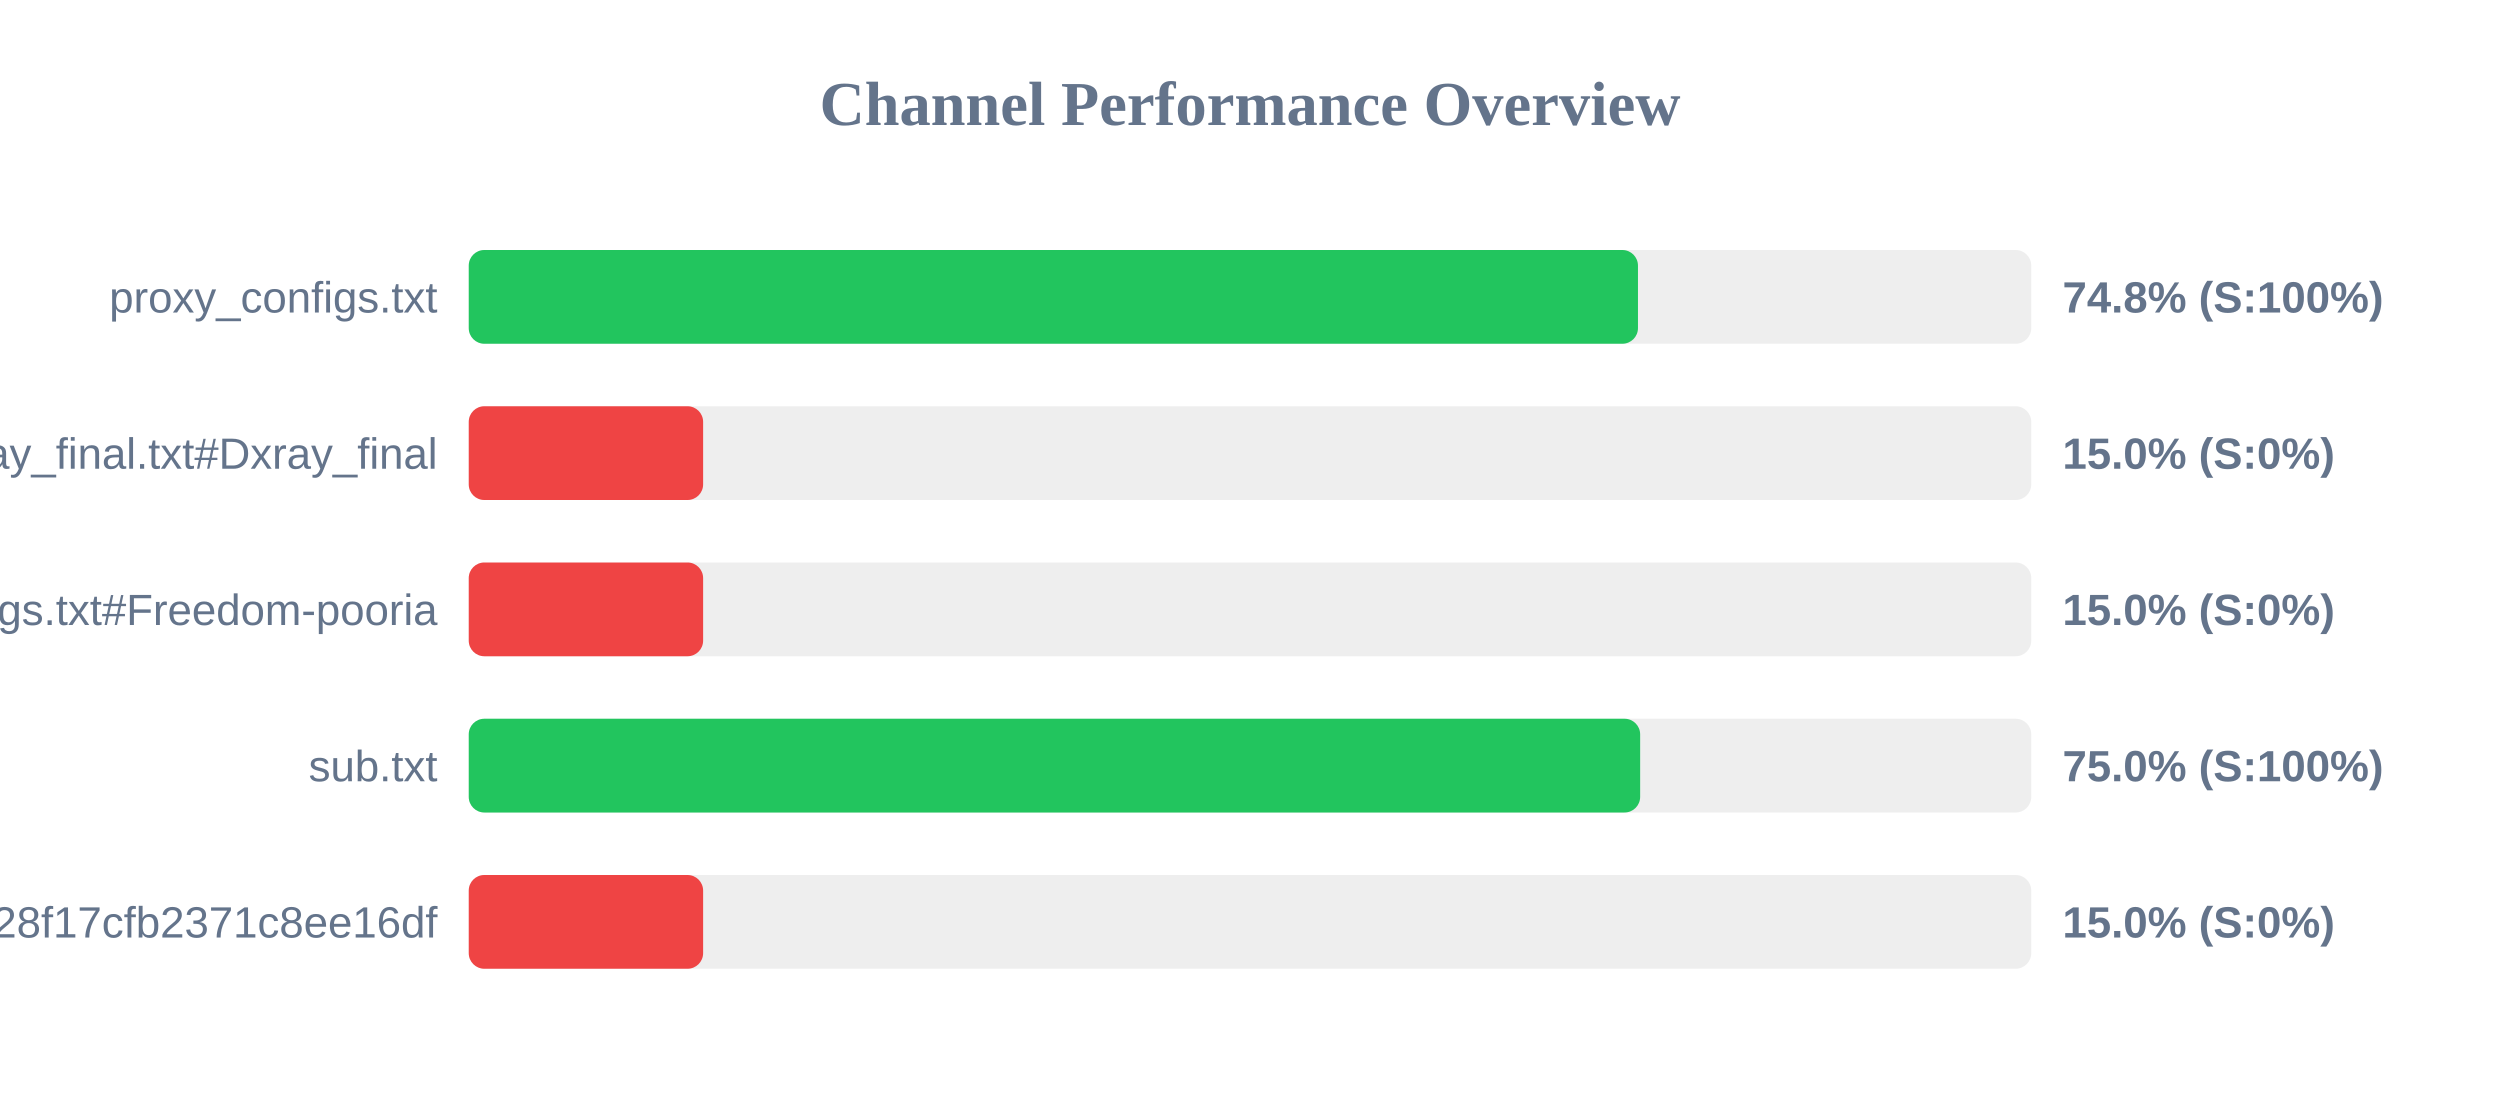
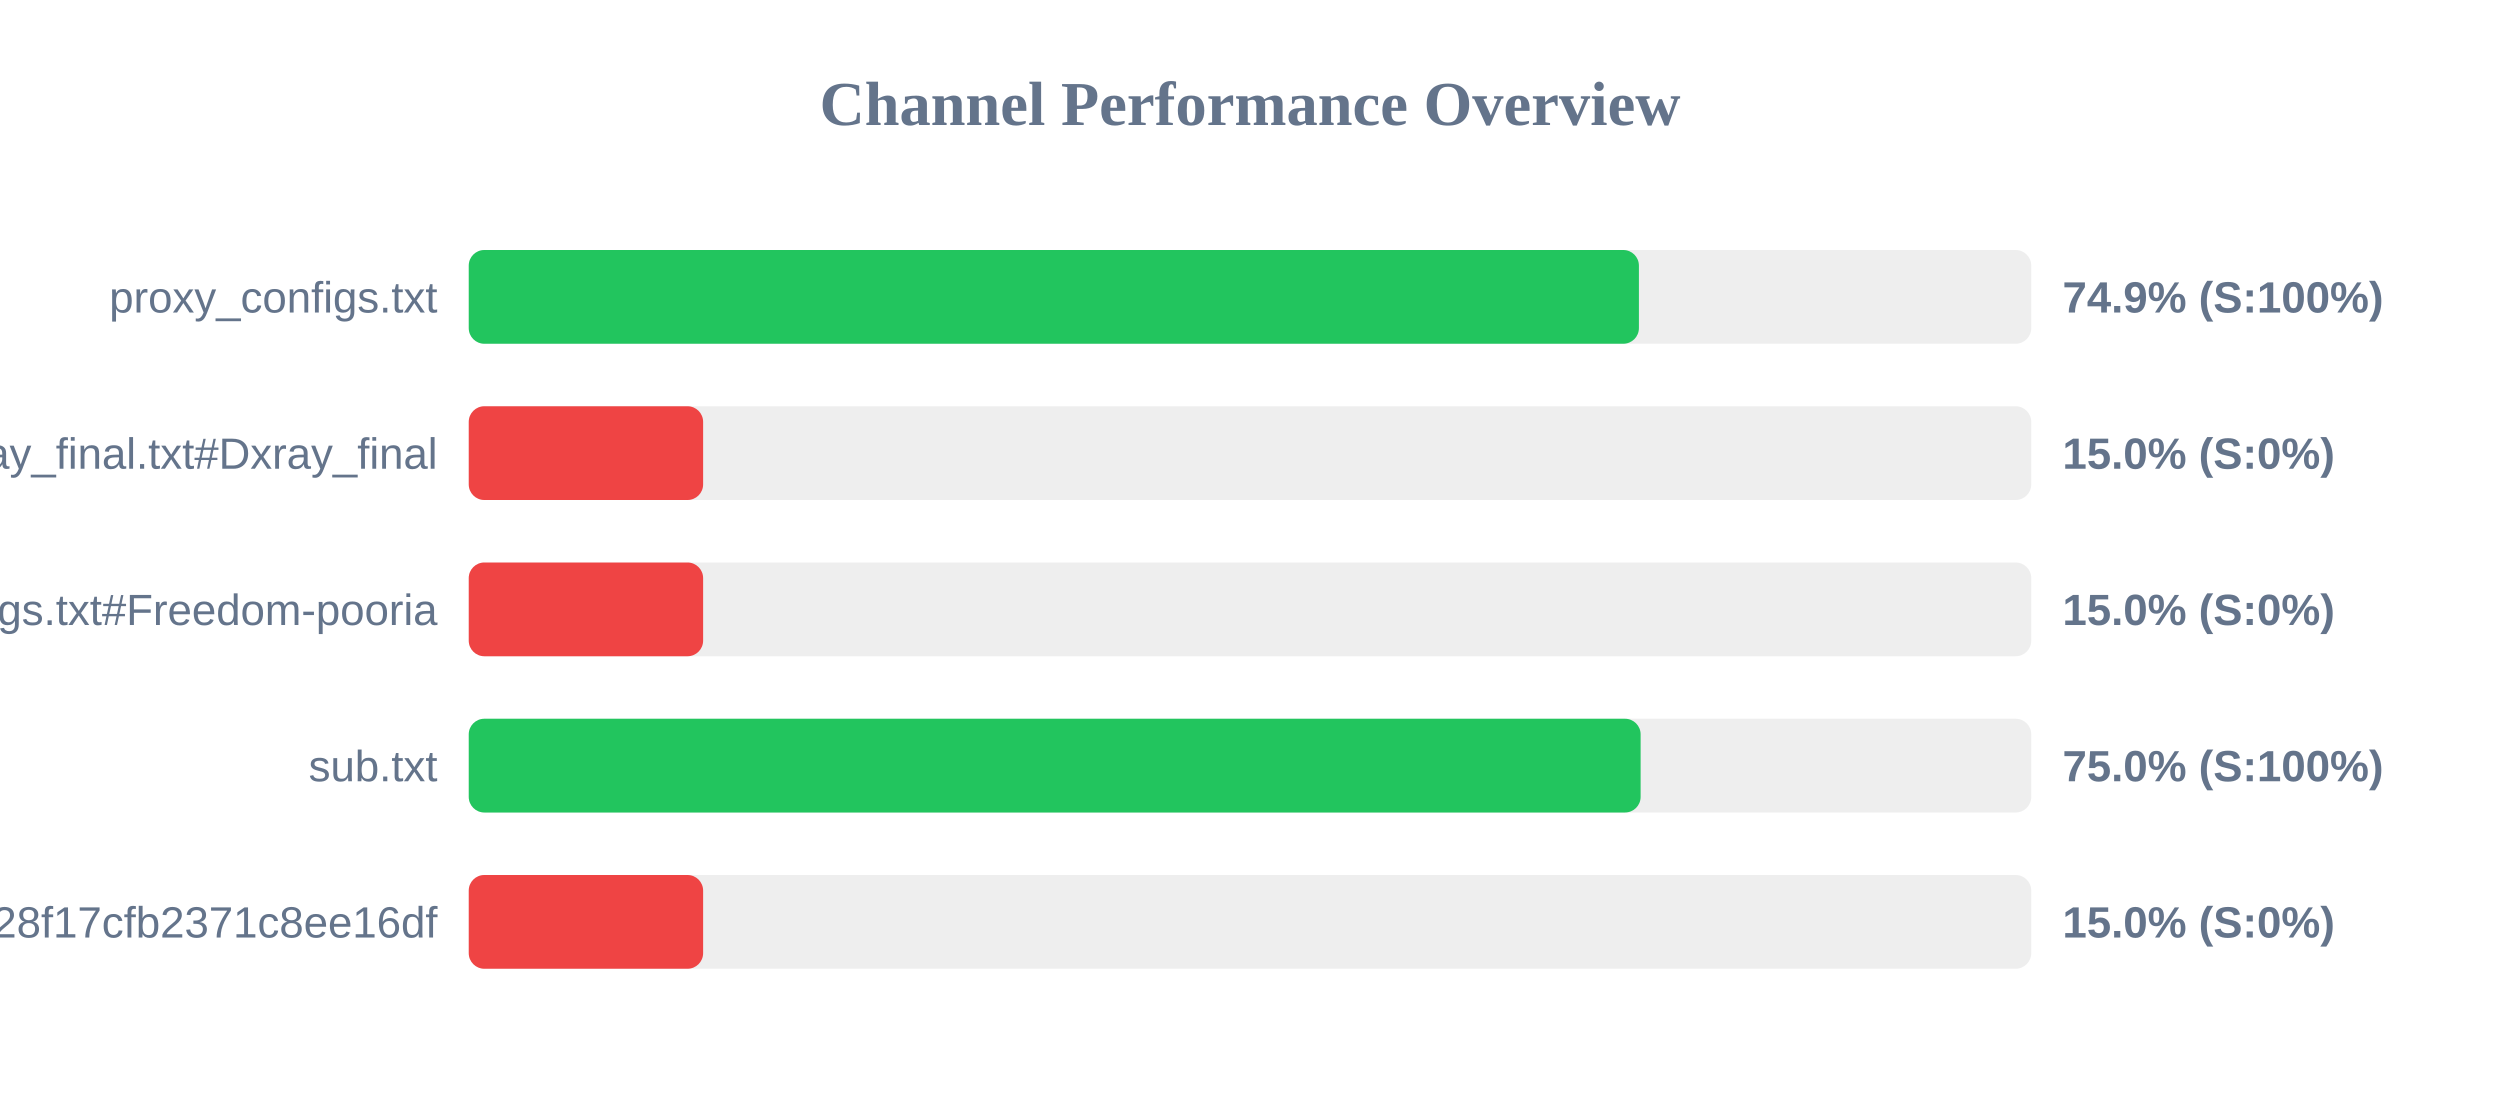
<svg xmlns="http://www.w3.org/2000/svg" width="800" height="350" version="1.1">
  <style>
        .row { font: 14px Arial; fill: #64748b; }
        .score { font: bold 14px Arial; fill: #64748b; }
    </style>
  <text x="400" y="40" text-anchor="middle" font-size="20px" font-weight="bold" fill="#64748b">Channel Performance Overview</text>
  <rect x="150" y="80" width="500" height="30" fill="#eee" rx="5" />
-   <rect x="150" y="80" width="374.15" height="30" fill="#22c55e" rx="5" />
+   <rect x="150" y="80" width="374.45" height="30" fill="#22c55e" rx="5" />
  <text x="140" y="100" text-anchor="end" class="row">proxy_configs.txt</text>
-   <text x="660" y="100" text-anchor="start" class="score">74.8% (S:100%)</text>
+   <text x="660" y="100" text-anchor="start" class="score">74.9% (S:100%)</text>
  <rect x="150" y="130" width="500" height="30" fill="#eee" rx="5" />
  <rect x="150" y="130" width="75.0" height="30" fill="#ef4444" rx="5" />
  <text x="140" y="150" text-anchor="end" class="row">xray_final.txt#Dxray_final</text>
  <text x="660" y="150" text-anchor="start" class="score">15.0% (S:0%)</text>
  <rect x="150" y="180" width="500" height="30" fill="#eee" rx="5" />
  <rect x="150" y="180" width="75.0" height="30" fill="#ef4444" rx="5" />
  <text x="140" y="200" text-anchor="end" class="row">v2ray_configs.txt#Freedom-pooria</text>
  <text x="660" y="200" text-anchor="start" class="score">15.0% (S:0%)</text>
  <rect x="150" y="230" width="500" height="30" fill="#eee" rx="5" />
-   <rect x="150" y="230" width="374.85" height="30" fill="#22c55e" rx="5" />
+   <rect x="150" y="230" width="375.0" height="30" fill="#22c55e" rx="5" />
  <text x="140" y="250" text-anchor="end" class="row">sub.txt</text>
  <text x="660" y="250" text-anchor="start" class="score">75.0% (S:100%)</text>
  <rect x="150" y="280" width="500" height="30" fill="#eee" rx="5" />
  <rect x="150" y="280" width="75.0" height="30" fill="#ef4444" rx="5" />
  <text x="140" y="300" text-anchor="end" class="row">?token=fedfed7b41b828f17cfb2371c8ee16df</text>
  <text x="660" y="300" text-anchor="start" class="score">15.0% (S:0%)</text>
</svg>
